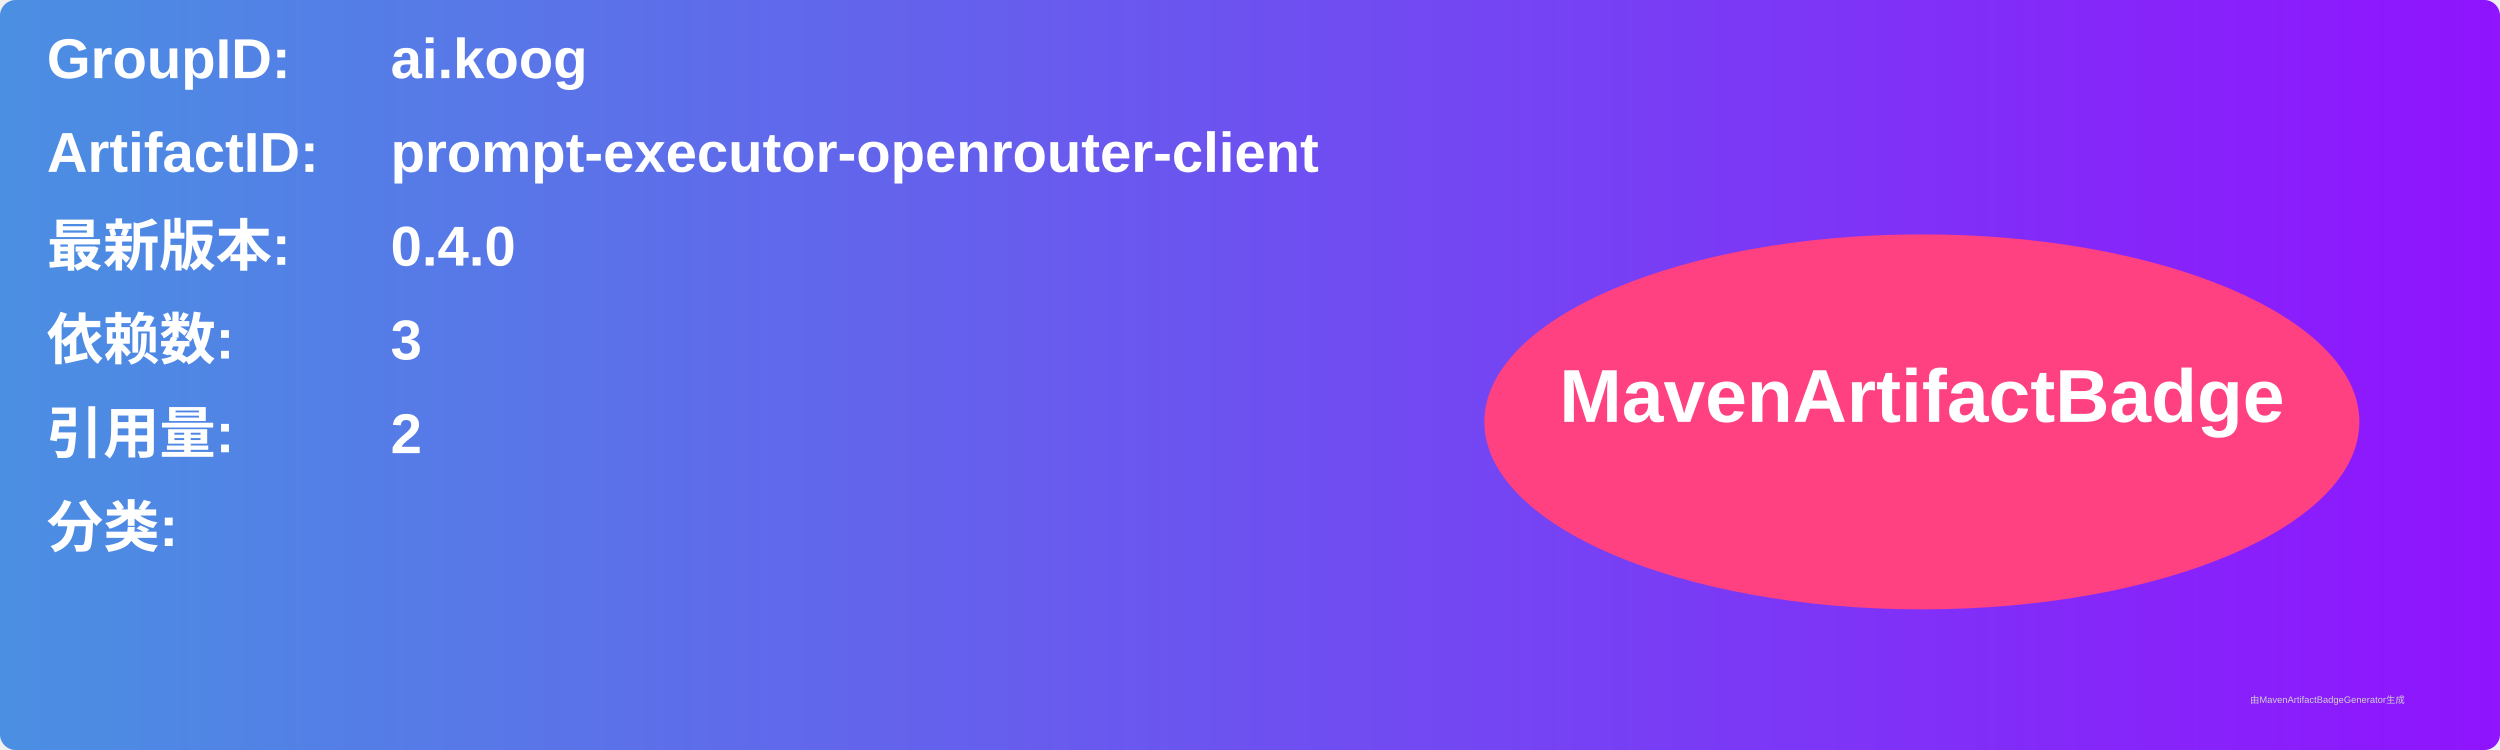
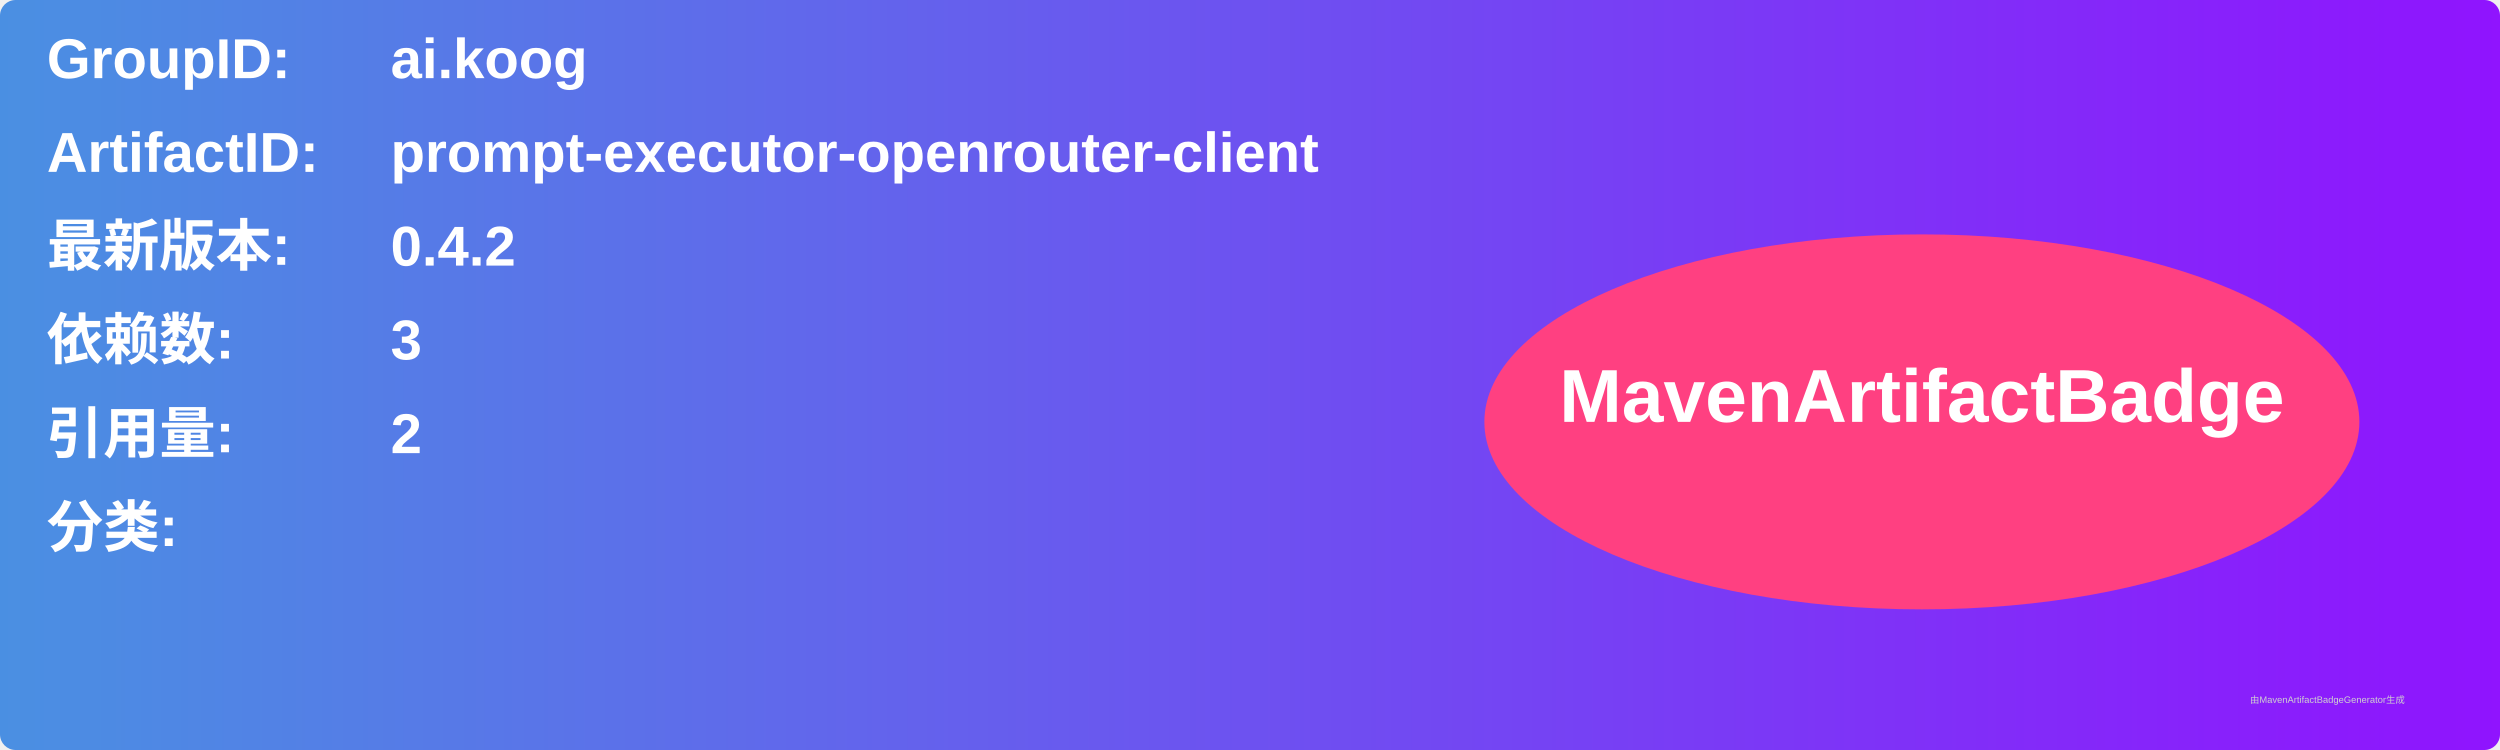
<svg xmlns="http://www.w3.org/2000/svg" width="800" height="240" viewBox="0 0 800 240">
  <linearGradient id="grad" x1="0%" y1="0%" x2="100%" y2="0%">
    <stop offset="0%" stop-color="#4a90e2" />
    <stop offset="100%" stop-color="#9013fe" />
  </linearGradient>
  <rect width="100%" height="100%" rx="5" ry="5" fill="url(#grad)" />
  <g transform="translate(15, 15)">
    <text x="0" y="10" font-family="Arial" font-size="18" fill="white" font-weight="bold" width="260">GroupID:</text>
    <text x="110" y="10" font-family="Arial" font-size="18" fill="white" font-weight="bold" width="460">ai.koog</text>
    <text x="0" y="40" font-family="Arial" font-size="18" fill="white" font-weight="bold" width="260">ArtifactID:</text>
    <text x="110" y="40" font-family="Arial" font-size="18" fill="white" font-weight="bold" width="460">prompt-executor-openrouter-client</text>
    <text x="0" y="70" font-family="Arial" font-size="18" fill="white" font-weight="bold">最新版本:</text>
    <text x="110" y="70" font-family="Arial" font-size="18" fill="white" font-weight="bold">
-       <tspan font-weight="bold">0.4.0</tspan>
+       <tspan font-weight="bold">0.4.2</tspan>
    </text>
    <text x="0" y="100" font-family="Arial" font-size="18" fill="white" font-weight="bold">依赖数: </text>
    <text x="110" y="100" font-family="Arial" font-size="18" fill="white">
      <tspan font-weight="bold">3</tspan>
    </text>
    <text x="0" y="130" font-family="Arial" font-size="18" fill="white" font-weight="bold">引用量: </text>
    <text x="110" y="130" font-family="Arial" font-size="18" fill="white">
      <tspan font-weight="bold">2</tspan>
    </text>
    <text x="0" y="160" font-family="Arial" font-size="18" fill="white" font-weight="bold">分类:</text>
    <text x="10" y="190" font-family="Arial" font-size="10" fill="white">
      <tspan font-weight="bold" />
    </text>
    <ellipse cx="600" cy="120" rx="140" ry="60" fill="#ff4081" />
    <text x="600" y="120" text-anchor="middle" font-family="Arial" font-size="24" fill="white" font-weight="bold">MavenArtifactBadge</text>
  </g>
  <text x="720" y="225" font-family="Arial" font-size="3" fill="#d0d0d0">由MavenArtifactBadgeGenerator生成</text>
</svg>
